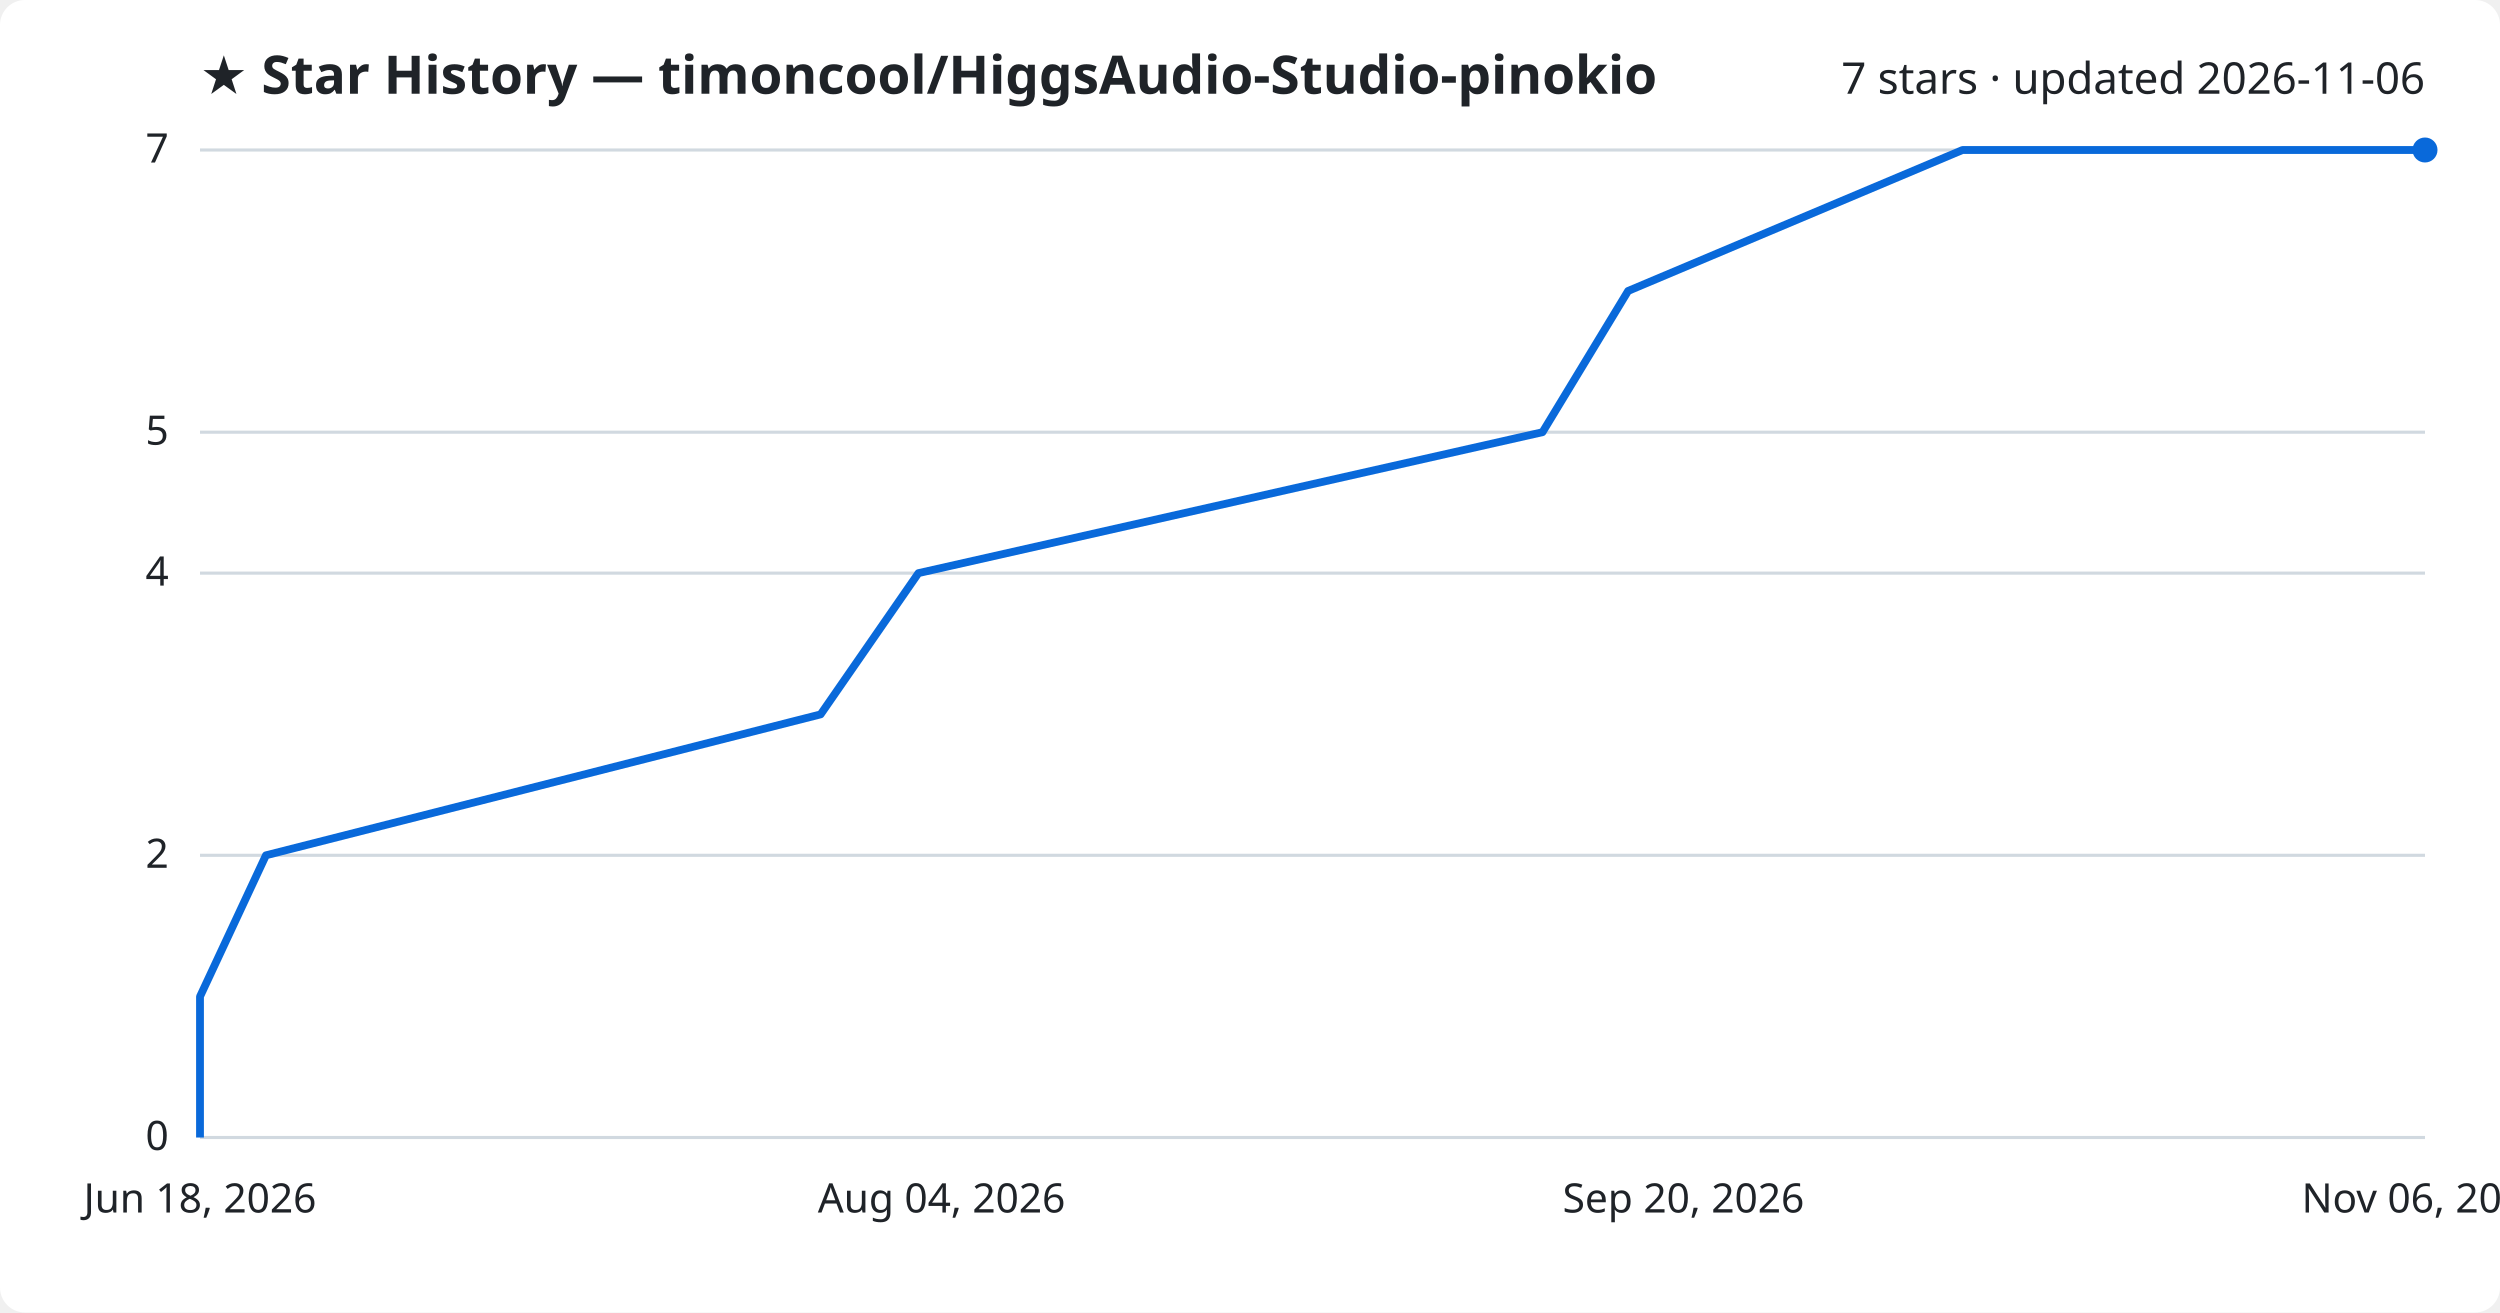
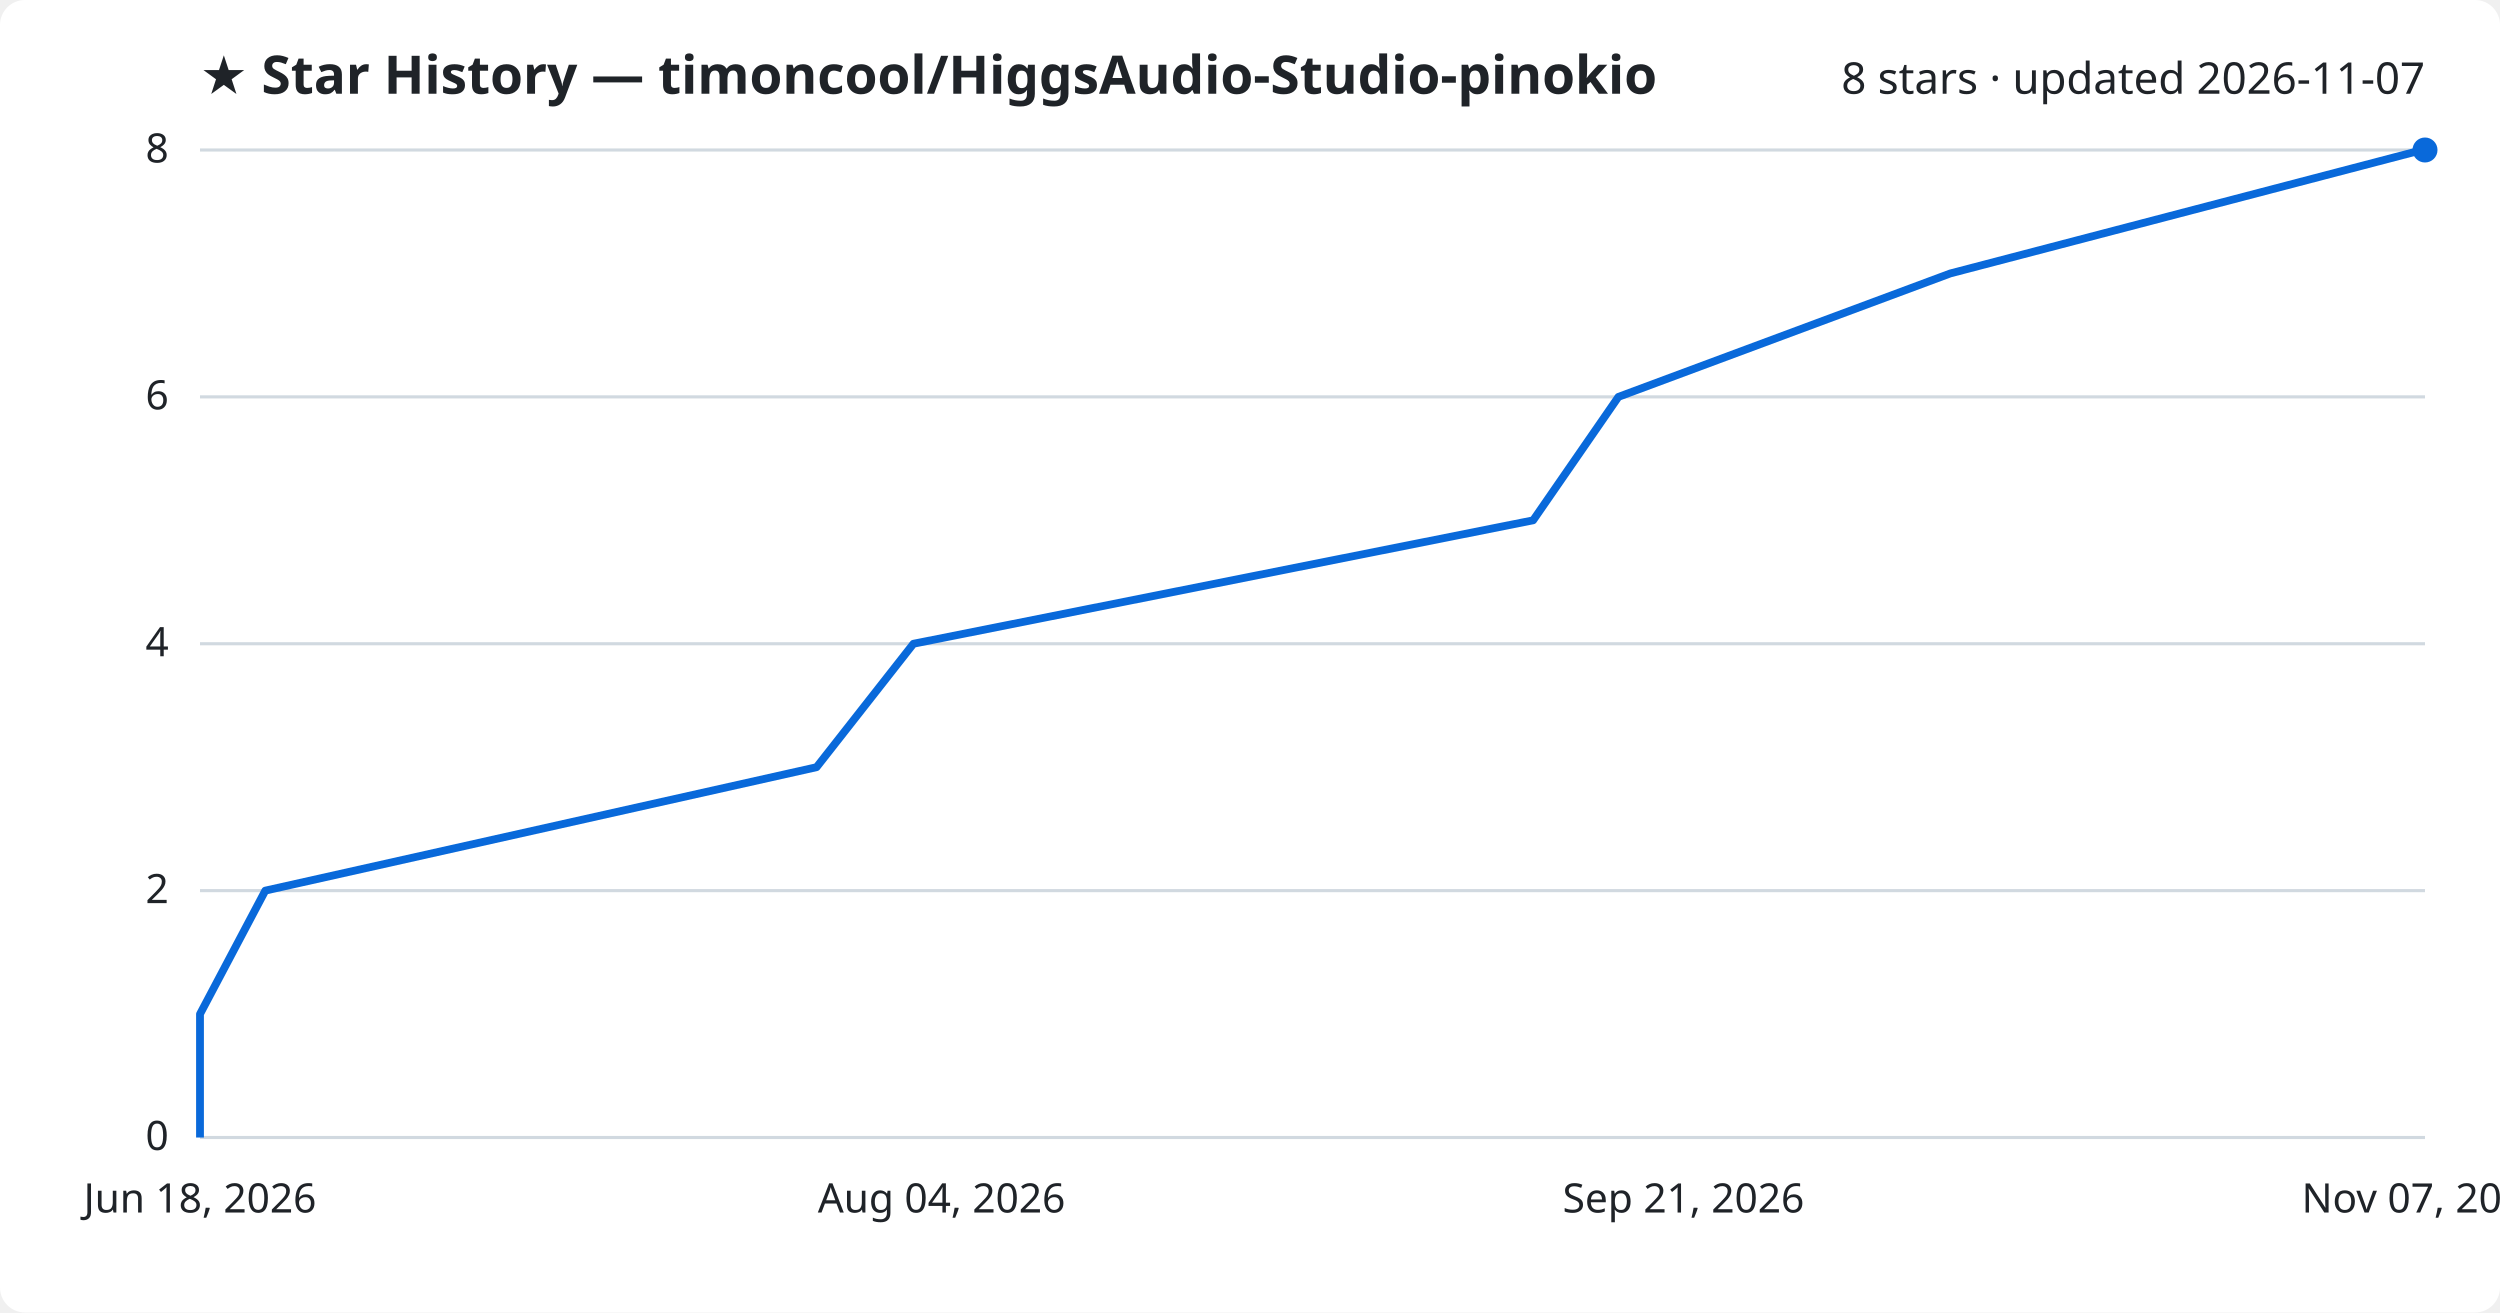
<svg xmlns="http://www.w3.org/2000/svg" viewBox="0 0 800 420" font-family="Segoe UI, sans-serif">
  <rect width="800" height="420" fill="#ffffff" rx="8" />
  <text x="64" y="30" fill="#1f2328" font-size="17" font-weight="700">★ Star History — timoncool/HiggsAudio-Studio-pinokio</text>
-   <text x="776" y="30" fill="#1f2328" font-size="14" text-anchor="end">7 stars · updated 2026-11-06</text>
+   <text x="776" y="30" fill="#1f2328" font-size="14" text-anchor="end">8 stars · updated 2026-11-07</text>
  <line x1="64" y1="364.0" x2="776" y2="364.0" stroke="#d1d9e0" stroke-width="1" />
  <text x="54" y="368.0" fill="#1f2328" font-size="13" text-anchor="end">0</text>
-   <line x1="64" y1="273.7" x2="776" y2="273.7" stroke="#d1d9e0" stroke-width="1" />
-   <text x="54" y="277.7" fill="#1f2328" font-size="13" text-anchor="end">2</text>
-   <line x1="64" y1="183.4" x2="776" y2="183.4" stroke="#d1d9e0" stroke-width="1" />
-   <text x="54" y="187.4" fill="#1f2328" font-size="13" text-anchor="end">4</text>
-   <line x1="64" y1="138.3" x2="776" y2="138.3" stroke="#d1d9e0" stroke-width="1" />
-   <text x="54" y="142.3" fill="#1f2328" font-size="13" text-anchor="end">5</text>
+   <line x1="64" y1="285.0" x2="776" y2="285.0" stroke="#d1d9e0" stroke-width="1" />
+   <text x="54" y="289.0" fill="#1f2328" font-size="13" text-anchor="end">2</text>
+   <line x1="64" y1="206.0" x2="776" y2="206.0" stroke="#d1d9e0" stroke-width="1" />
+   <text x="54" y="210.0" fill="#1f2328" font-size="13" text-anchor="end">4</text>
+   <line x1="64" y1="127.0" x2="776" y2="127.0" stroke="#d1d9e0" stroke-width="1" />
+   <text x="54" y="131.0" fill="#1f2328" font-size="13" text-anchor="end">6</text>
  <line x1="64" y1="48.0" x2="776" y2="48.0" stroke="#d1d9e0" stroke-width="1" />
-   <text x="54" y="52.0" fill="#1f2328" font-size="13" text-anchor="end">7</text>
-   <path d="M64.0,364.0 L64.0,318.9 L85.1,273.7 L262.6,228.6 L293.9,183.4 L493.6,138.3 L521.0,93.1 L628.0,48.0 L776.0,48.0" fill="none" stroke="#0969da" stroke-width="2.5" stroke-linejoin="round" />
+   <text x="54" y="52.0" fill="#1f2328" font-size="13" text-anchor="end">8</text>
+   <path d="M64.0,364.0 L64.0,324.5 L84.9,285.0 L261.3,245.5 L292.3,206.0 L490.6,166.5 L517.9,127.0 L624.1,87.5 L775.1,48.0 L776.0,48.0" fill="none" stroke="#0969da" stroke-width="2.5" stroke-linejoin="round" />
  <circle cx="776.0" cy="48.0" r="4" fill="#0969da" />
  <text x="64.0" y="388" fill="#1f2328" font-size="13" text-anchor="middle">Jun 18, 2026</text>
  <text x="301.3" y="388" fill="#1f2328" font-size="13" text-anchor="middle">Aug 04, 2026</text>
-   <text x="538.7" y="388" fill="#1f2328" font-size="13" text-anchor="middle">Sep 20, 2026</text>
-   <text x="776.0" y="388" fill="#1f2328" font-size="13" text-anchor="middle">Nov 06, 2026</text>
+   <text x="538.7" y="388" fill="#1f2328" font-size="13" text-anchor="middle">Sep 21, 2026</text>
+   <text x="776.0" y="388" fill="#1f2328" font-size="13" text-anchor="middle">Nov 07, 2026</text>
</svg>
